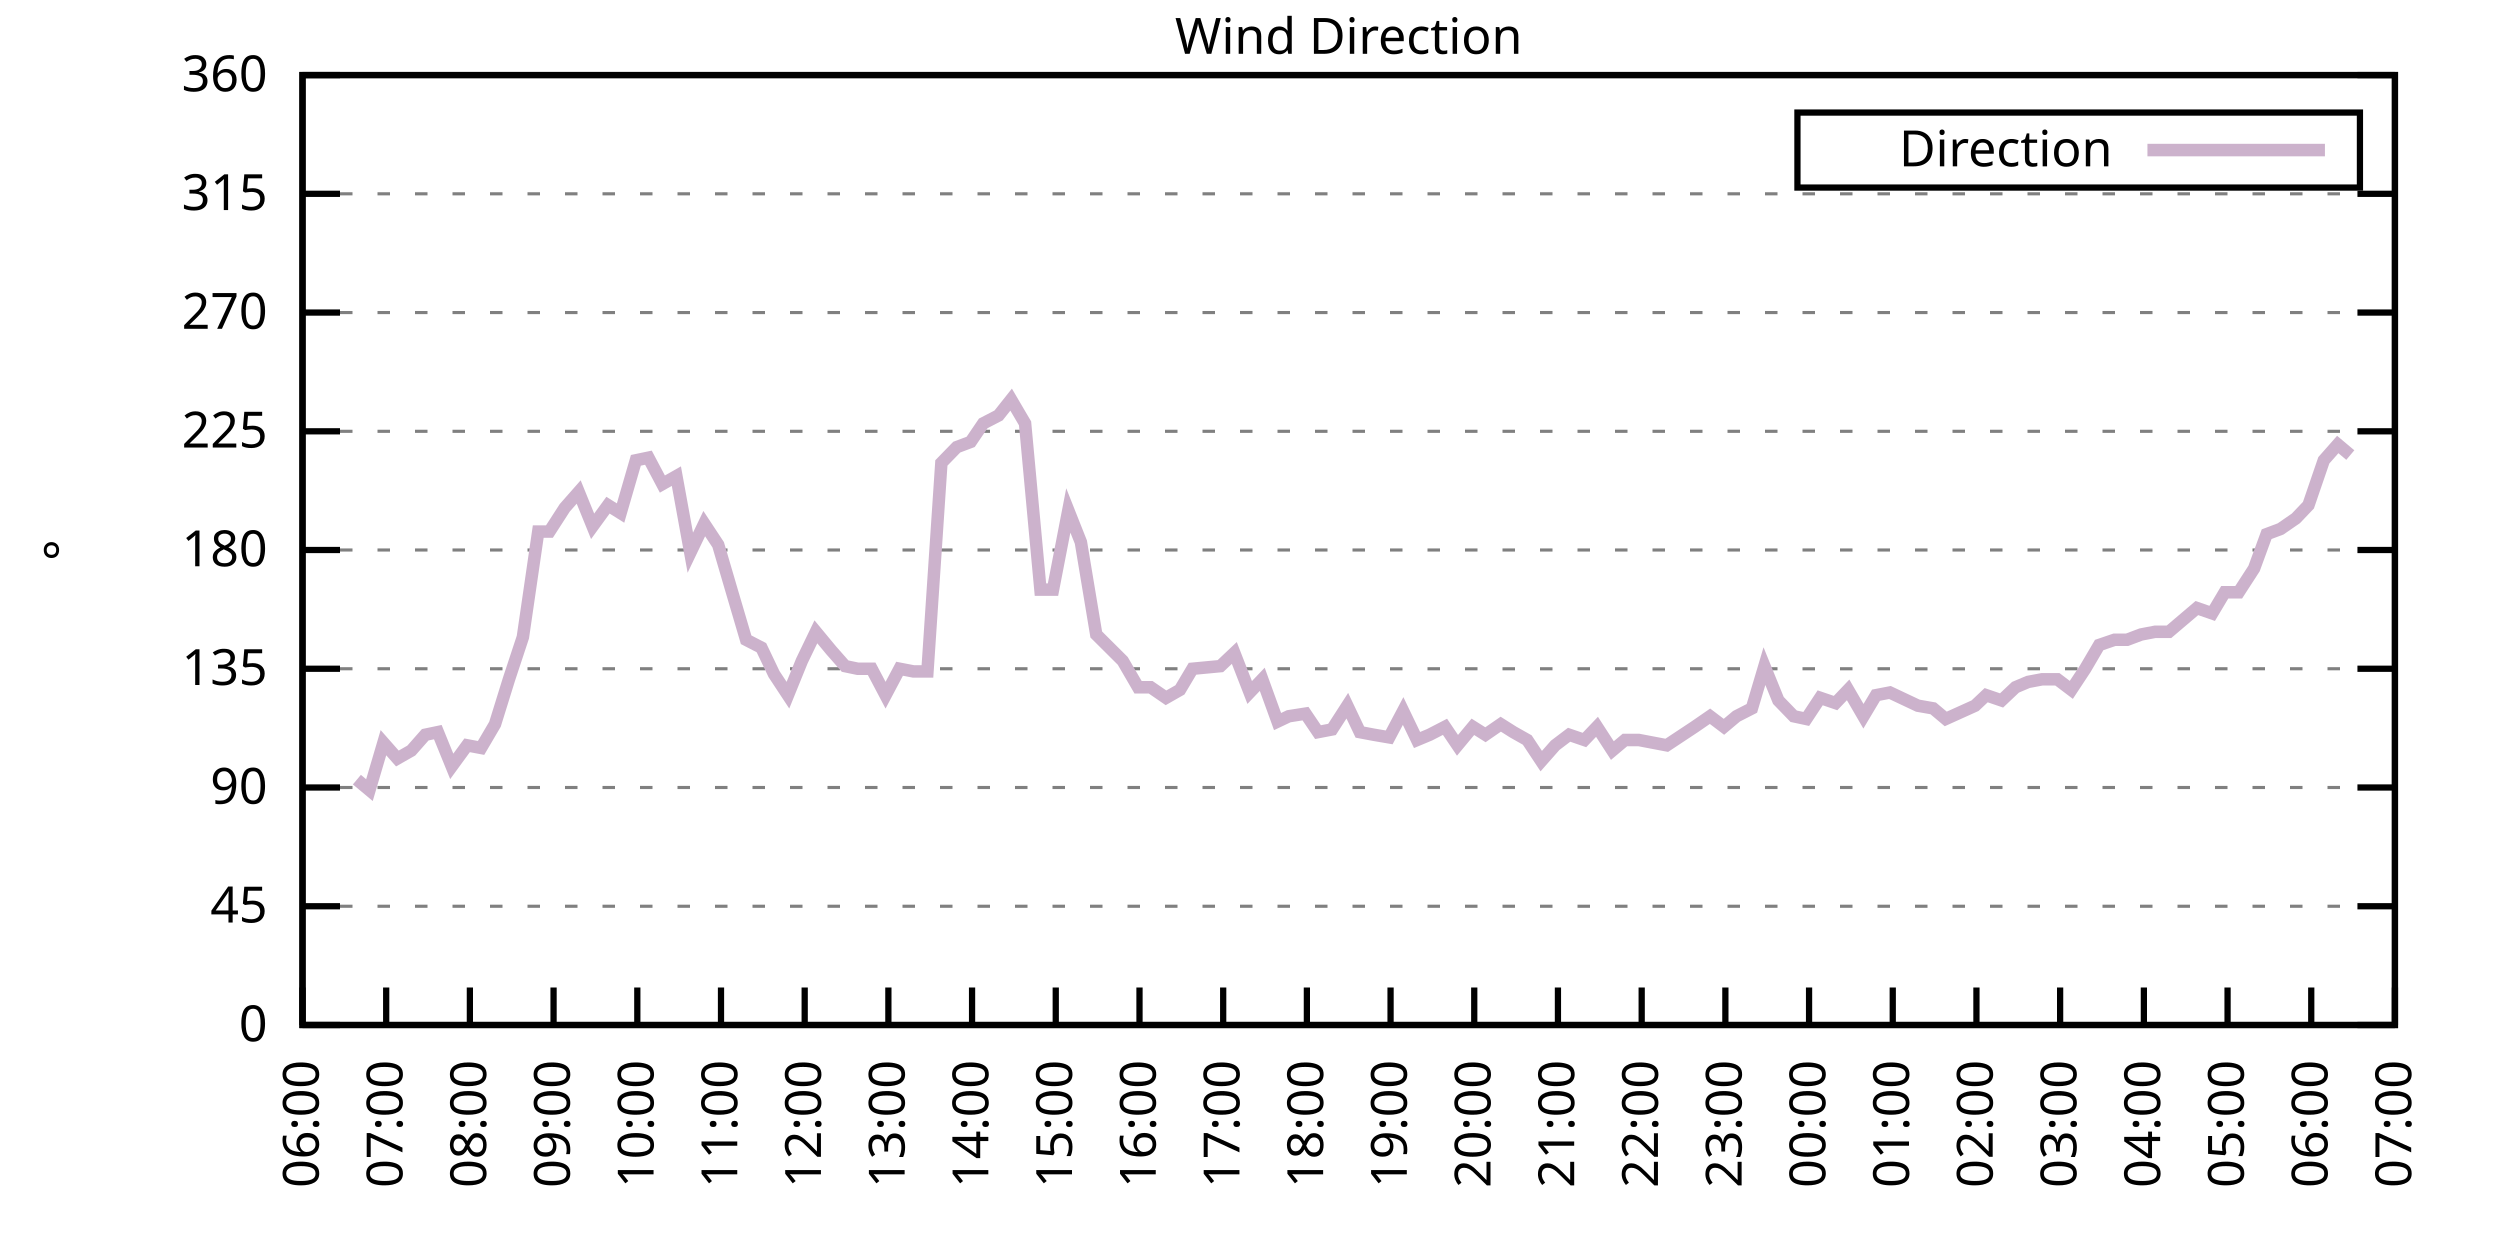
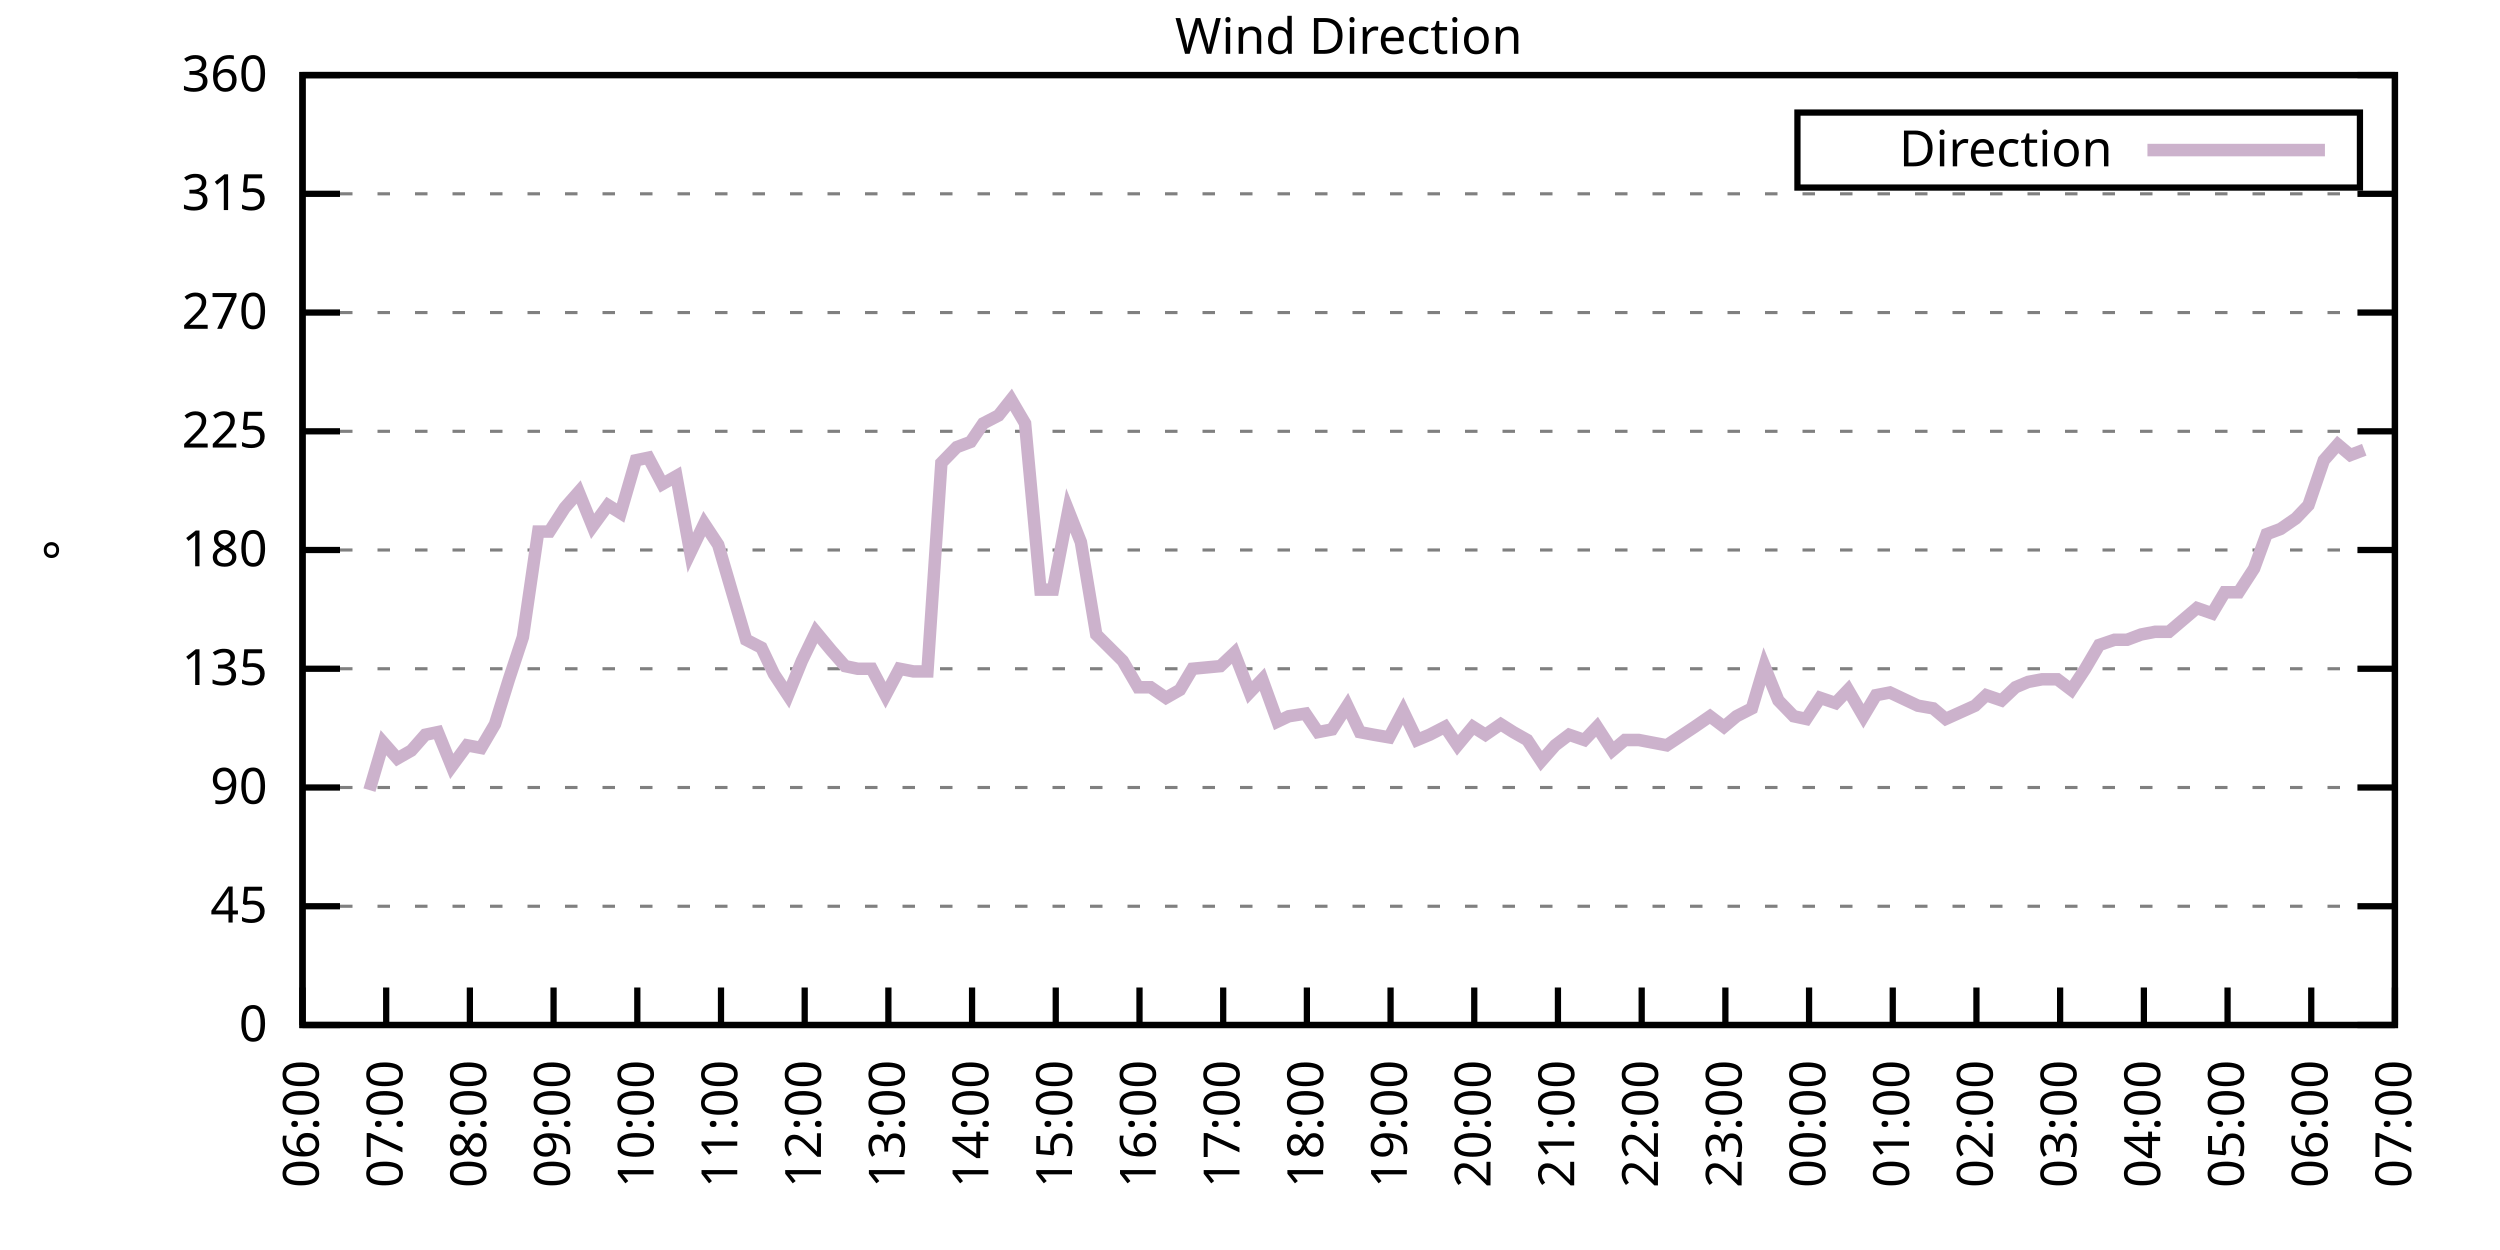
<svg xmlns="http://www.w3.org/2000/svg" xmlns:xlink="http://www.w3.org/1999/xlink" width="400" height="200" viewBox="0 0 400 200">
  <g id="gnuplot_canvas">
    <rect x="0" y="0" width="400" height="200" fill="none" />
    <defs>
      <circle id="gpDot" r="0.5" stroke-width="0.5" stroke="currentColor" />
      <path id="gpPt0" stroke-width="0.333" stroke="currentColor" d="M-1,0 h2 M0,-1 v2" />
      <path id="gpPt1" stroke-width="0.333" stroke="currentColor" d="M-1,-1 L1,1 M1,-1 L-1,1" />
      <path id="gpPt2" stroke-width="0.333" stroke="currentColor" d="M-1,0 L1,0 M0,-1 L0,1 M-1,-1 L1,1 M-1,1 L1,-1" />
      <rect id="gpPt3" stroke-width="0.333" stroke="currentColor" x="-1" y="-1" width="2" height="2" />
      <rect id="gpPt4" stroke-width="0.333" stroke="currentColor" fill="currentColor" x="-1" y="-1" width="2" height="2" />
      <circle id="gpPt5" stroke-width="0.333" stroke="currentColor" cx="0" cy="0" r="1" />
      <use xlink:href="#gpPt5" id="gpPt6" fill="currentColor" stroke="none" />
      <path id="gpPt7" stroke-width="0.333" stroke="currentColor" d="M0,-1.33 L-1.33,0.67 L1.33,0.67 z" />
      <use xlink:href="#gpPt7" id="gpPt8" fill="currentColor" stroke="none" />
      <use xlink:href="#gpPt7" id="gpPt9" stroke="currentColor" transform="rotate(180)" />
      <use xlink:href="#gpPt9" id="gpPt10" fill="currentColor" stroke="none" />
      <use xlink:href="#gpPt3" id="gpPt11" stroke="currentColor" transform="rotate(45)" />
      <use xlink:href="#gpPt11" id="gpPt12" fill="currentColor" stroke="none" />
      <path id="gpPt13" stroke-width="0.333" stroke="currentColor" d="M0,1.330 L1.265,0.411 L0.782,-1.067 L-0.782,-1.076 L-1.265,0.411 z" />
      <use xlink:href="#gpPt13" id="gpPt14" fill="currentColor" stroke="none" />
      <filter id="textbox" filterUnits="objectBoundingBox" x="0" y="0" height="1" width="1">
        <feFlood flood-color="white" flood-opacity="1" result="bgnd" />
        <feComposite in="SourceGraphic" in2="bgnd" operator="atop" />
      </filter>
      <filter id="greybox" filterUnits="objectBoundingBox" x="0" y="0" height="1" width="1">
        <feFlood flood-color="lightgrey" flood-opacity="1" result="grey" />
        <feComposite in="SourceGraphic" in2="grey" operator="atop" />
      </filter>
    </defs>
    <g fill="none" color="white" stroke="currentColor" stroke-width="1.00" stroke-linecap="butt" stroke-linejoin="miter">
</g>
    <g fill="none" color="black" stroke="currentColor" stroke-width="1.00" stroke-linecap="butt" stroke-linejoin="miter">
      <g stroke="none" shape-rendering="crispEdges">
        <polygon fill="rgb(255, 255, 255)" points="48.40,164.00 383.18,164.00 383.18,12.02 48.40,12.02 " />
      </g>
    </g>
    <g fill="none" color="black" stroke="currentColor" stroke-width="1.00" stroke-linecap="butt" stroke-linejoin="miter">
</g>
    <g fill="none" color="black" stroke="black" stroke-width="0.50" stroke-linecap="butt" stroke-linejoin="miter">
</g>
    <g fill="none" color="gray" stroke="currentColor" stroke-width="0.50" stroke-linecap="butt" stroke-linejoin="miter">
      <path stroke="gray" stroke-dasharray="2,4" class="gridline" d="M48.40,164.00 L383.19,164.00  " />
    </g>
    <g fill="none" color="gray" stroke="gray" stroke-width="1.00" stroke-linecap="butt" stroke-linejoin="miter">
</g>
    <g fill="none" color="black" stroke="currentColor" stroke-width="1.00" stroke-linecap="butt" stroke-linejoin="miter">
      <path stroke="black" d="M48.40,164.00 L54.40,164.00 M383.19,164.00 L377.19,164.00  " />
      <g transform="translate(42.80,166.60)" stroke="none" fill="black" font-family="Sans" font-size="8.00" text-anchor="end">
        <text>
          <tspan font-family="Sans"> 0</tspan>
        </text>
      </g>
    </g>
    <g fill="none" color="black" stroke="currentColor" stroke-width="1.00" stroke-linecap="butt" stroke-linejoin="miter">
</g>
    <g fill="none" color="black" stroke="black" stroke-width="0.50" stroke-linecap="butt" stroke-linejoin="miter">
</g>
    <g fill="none" color="gray" stroke="currentColor" stroke-width="0.50" stroke-linecap="butt" stroke-linejoin="miter">
      <path stroke="gray" stroke-dasharray="2,4" class="gridline" d="M48.40,145.00 L383.19,145.00  " />
    </g>
    <g fill="none" color="gray" stroke="gray" stroke-width="1.00" stroke-linecap="butt" stroke-linejoin="miter">
</g>
    <g fill="none" color="black" stroke="currentColor" stroke-width="1.00" stroke-linecap="butt" stroke-linejoin="miter">
      <path stroke="black" d="M48.40,145.00 L54.40,145.00 M383.19,145.00 L377.19,145.00  " />
      <g transform="translate(42.80,147.60)" stroke="none" fill="black" font-family="Sans" font-size="8.00" text-anchor="end">
        <text>
          <tspan font-family="Sans"> 45</tspan>
        </text>
      </g>
    </g>
    <g fill="none" color="black" stroke="currentColor" stroke-width="1.00" stroke-linecap="butt" stroke-linejoin="miter">
</g>
    <g fill="none" color="black" stroke="black" stroke-width="0.50" stroke-linecap="butt" stroke-linejoin="miter">
</g>
    <g fill="none" color="gray" stroke="currentColor" stroke-width="0.50" stroke-linecap="butt" stroke-linejoin="miter">
      <path stroke="gray" stroke-dasharray="2,4" class="gridline" d="M48.40,126.00 L383.19,126.00  " />
    </g>
    <g fill="none" color="gray" stroke="gray" stroke-width="1.00" stroke-linecap="butt" stroke-linejoin="miter">
</g>
    <g fill="none" color="black" stroke="currentColor" stroke-width="1.00" stroke-linecap="butt" stroke-linejoin="miter">
      <path stroke="black" d="M48.40,126.00 L54.40,126.00 M383.19,126.00 L377.19,126.00  " />
      <g transform="translate(42.80,128.60)" stroke="none" fill="black" font-family="Sans" font-size="8.00" text-anchor="end">
        <text>
          <tspan font-family="Sans"> 90</tspan>
        </text>
      </g>
    </g>
    <g fill="none" color="black" stroke="currentColor" stroke-width="1.00" stroke-linecap="butt" stroke-linejoin="miter">
</g>
    <g fill="none" color="black" stroke="black" stroke-width="0.50" stroke-linecap="butt" stroke-linejoin="miter">
</g>
    <g fill="none" color="gray" stroke="currentColor" stroke-width="0.50" stroke-linecap="butt" stroke-linejoin="miter">
      <path stroke="gray" stroke-dasharray="2,4" class="gridline" d="M48.40,107.00 L383.19,107.00  " />
    </g>
    <g fill="none" color="gray" stroke="gray" stroke-width="1.00" stroke-linecap="butt" stroke-linejoin="miter">
</g>
    <g fill="none" color="black" stroke="currentColor" stroke-width="1.00" stroke-linecap="butt" stroke-linejoin="miter">
      <path stroke="black" d="M48.40,107.00 L54.40,107.00 M383.19,107.00 L377.19,107.00  " />
      <g transform="translate(42.80,109.60)" stroke="none" fill="black" font-family="Sans" font-size="8.00" text-anchor="end">
        <text>
          <tspan font-family="Sans"> 135</tspan>
        </text>
      </g>
    </g>
    <g fill="none" color="black" stroke="currentColor" stroke-width="1.00" stroke-linecap="butt" stroke-linejoin="miter">
</g>
    <g fill="none" color="black" stroke="black" stroke-width="0.50" stroke-linecap="butt" stroke-linejoin="miter">
</g>
    <g fill="none" color="gray" stroke="currentColor" stroke-width="0.50" stroke-linecap="butt" stroke-linejoin="miter">
      <path stroke="gray" stroke-dasharray="2,4" class="gridline" d="M48.40,88.00 L383.19,88.00  " />
    </g>
    <g fill="none" color="gray" stroke="gray" stroke-width="1.00" stroke-linecap="butt" stroke-linejoin="miter">
</g>
    <g fill="none" color="black" stroke="currentColor" stroke-width="1.00" stroke-linecap="butt" stroke-linejoin="miter">
      <path stroke="black" d="M48.40,88.00 L54.40,88.00 M383.19,88.00 L377.19,88.00  " />
      <g transform="translate(42.80,90.60)" stroke="none" fill="black" font-family="Sans" font-size="8.00" text-anchor="end">
        <text>
          <tspan font-family="Sans"> 180</tspan>
        </text>
      </g>
    </g>
    <g fill="none" color="black" stroke="currentColor" stroke-width="1.00" stroke-linecap="butt" stroke-linejoin="miter">
</g>
    <g fill="none" color="black" stroke="black" stroke-width="0.50" stroke-linecap="butt" stroke-linejoin="miter">
</g>
    <g fill="none" color="gray" stroke="currentColor" stroke-width="0.50" stroke-linecap="butt" stroke-linejoin="miter">
      <path stroke="gray" stroke-dasharray="2,4" class="gridline" d="M48.40,69.01 L383.19,69.01  " />
    </g>
    <g fill="none" color="gray" stroke="gray" stroke-width="1.00" stroke-linecap="butt" stroke-linejoin="miter">
</g>
    <g fill="none" color="black" stroke="currentColor" stroke-width="1.00" stroke-linecap="butt" stroke-linejoin="miter">
      <path stroke="black" d="M48.40,69.01 L54.40,69.01 M383.19,69.01 L377.19,69.01  " />
      <g transform="translate(42.80,71.61)" stroke="none" fill="black" font-family="Sans" font-size="8.00" text-anchor="end">
        <text>
          <tspan font-family="Sans"> 225</tspan>
        </text>
      </g>
    </g>
    <g fill="none" color="black" stroke="currentColor" stroke-width="1.00" stroke-linecap="butt" stroke-linejoin="miter">
</g>
    <g fill="none" color="black" stroke="black" stroke-width="0.50" stroke-linecap="butt" stroke-linejoin="miter">
</g>
    <g fill="none" color="gray" stroke="currentColor" stroke-width="0.50" stroke-linecap="butt" stroke-linejoin="miter">
      <path stroke="gray" stroke-dasharray="2,4" class="gridline" d="M48.40,50.01 L383.19,50.01  " />
    </g>
    <g fill="none" color="gray" stroke="gray" stroke-width="1.00" stroke-linecap="butt" stroke-linejoin="miter">
</g>
    <g fill="none" color="black" stroke="currentColor" stroke-width="1.00" stroke-linecap="butt" stroke-linejoin="miter">
      <path stroke="black" d="M48.40,50.01 L54.40,50.01 M383.19,50.01 L377.19,50.01  " />
      <g transform="translate(42.80,52.61)" stroke="none" fill="black" font-family="Sans" font-size="8.00" text-anchor="end">
        <text>
          <tspan font-family="Sans"> 270</tspan>
        </text>
      </g>
    </g>
    <g fill="none" color="black" stroke="currentColor" stroke-width="1.00" stroke-linecap="butt" stroke-linejoin="miter">
</g>
    <g fill="none" color="black" stroke="black" stroke-width="0.50" stroke-linecap="butt" stroke-linejoin="miter">
</g>
    <g fill="none" color="gray" stroke="currentColor" stroke-width="0.50" stroke-linecap="butt" stroke-linejoin="miter">
      <path stroke="gray" stroke-dasharray="2,4" class="gridline" d="M48.40,31.01 L383.19,31.01  " />
    </g>
    <g fill="none" color="gray" stroke="gray" stroke-width="1.00" stroke-linecap="butt" stroke-linejoin="miter">
</g>
    <g fill="none" color="black" stroke="currentColor" stroke-width="1.00" stroke-linecap="butt" stroke-linejoin="miter">
      <path stroke="black" d="M48.40,31.01 L54.40,31.01 M383.19,31.01 L377.19,31.01  " />
      <g transform="translate(42.80,33.61)" stroke="none" fill="black" font-family="Sans" font-size="8.00" text-anchor="end">
        <text>
          <tspan font-family="Sans"> 315</tspan>
        </text>
      </g>
    </g>
    <g fill="none" color="black" stroke="currentColor" stroke-width="1.00" stroke-linecap="butt" stroke-linejoin="miter">
</g>
    <g fill="none" color="black" stroke="black" stroke-width="0.50" stroke-linecap="butt" stroke-linejoin="miter">
</g>
    <g fill="none" color="gray" stroke="currentColor" stroke-width="0.50" stroke-linecap="butt" stroke-linejoin="miter">
      <path stroke="gray" stroke-dasharray="2,4" class="gridline" d="M48.40,12.01 L383.19,12.01  " />
    </g>
    <g fill="none" color="gray" stroke="gray" stroke-width="1.00" stroke-linecap="butt" stroke-linejoin="miter">
</g>
    <g fill="none" color="black" stroke="currentColor" stroke-width="1.00" stroke-linecap="butt" stroke-linejoin="miter">
      <path stroke="black" d="M48.40,12.01 L54.40,12.01 M383.19,12.01 L377.19,12.01  " />
      <g transform="translate(42.80,14.61)" stroke="none" fill="black" font-family="Sans" font-size="8.00" text-anchor="end">
        <text>
          <tspan font-family="Sans"> 360</tspan>
        </text>
      </g>
    </g>
    <g fill="none" color="black" stroke="currentColor" stroke-width="1.00" stroke-linecap="butt" stroke-linejoin="miter">
      <path stroke="black" d="M48.40,164.00 L48.40,158.00  " />
      <g transform="translate(51.00,169.60) rotate(270.00)" stroke="none" fill="black" font-family="Sans" font-size="8.00" text-anchor="end">
        <text>
          <tspan font-family="Sans">06:00</tspan>
        </text>
      </g>
    </g>
    <g fill="none" color="black" stroke="currentColor" stroke-width="1.00" stroke-linecap="butt" stroke-linejoin="miter">
      <path stroke="black" d="M61.79,164.00 L61.79,158.00  " />
      <g transform="translate(64.39,169.60) rotate(270.00)" stroke="none" fill="black" font-family="Sans" font-size="8.00" text-anchor="end">
        <text>
          <tspan font-family="Sans">07:00</tspan>
        </text>
      </g>
    </g>
    <g fill="none" color="black" stroke="currentColor" stroke-width="1.00" stroke-linecap="butt" stroke-linejoin="miter">
      <path stroke="black" d="M75.18,164.00 L75.18,158.00  " />
      <g transform="translate(77.78,169.60) rotate(270.00)" stroke="none" fill="black" font-family="Sans" font-size="8.00" text-anchor="end">
        <text>
          <tspan font-family="Sans">08:00</tspan>
        </text>
      </g>
    </g>
    <g fill="none" color="black" stroke="currentColor" stroke-width="1.00" stroke-linecap="butt" stroke-linejoin="miter">
      <path stroke="black" d="M88.57,164.00 L88.57,158.00  " />
      <g transform="translate(91.17,169.60) rotate(270.00)" stroke="none" fill="black" font-family="Sans" font-size="8.00" text-anchor="end">
        <text>
          <tspan font-family="Sans">09:00</tspan>
        </text>
      </g>
    </g>
    <g fill="none" color="black" stroke="currentColor" stroke-width="1.00" stroke-linecap="butt" stroke-linejoin="miter">
      <path stroke="black" d="M101.97,164.00 L101.97,158.00  " />
      <g transform="translate(104.57,169.60) rotate(270.00)" stroke="none" fill="black" font-family="Sans" font-size="8.00" text-anchor="end">
        <text>
          <tspan font-family="Sans">10:00</tspan>
        </text>
      </g>
    </g>
    <g fill="none" color="black" stroke="currentColor" stroke-width="1.00" stroke-linecap="butt" stroke-linejoin="miter">
      <path stroke="black" d="M115.36,164.00 L115.36,158.00  " />
      <g transform="translate(117.96,169.60) rotate(270.00)" stroke="none" fill="black" font-family="Sans" font-size="8.00" text-anchor="end">
        <text>
          <tspan font-family="Sans">11:00</tspan>
        </text>
      </g>
    </g>
    <g fill="none" color="black" stroke="currentColor" stroke-width="1.00" stroke-linecap="butt" stroke-linejoin="miter">
      <path stroke="black" d="M128.75,164.00 L128.75,158.00  " />
      <g transform="translate(131.35,169.60) rotate(270.00)" stroke="none" fill="black" font-family="Sans" font-size="8.00" text-anchor="end">
        <text>
          <tspan font-family="Sans">12:00</tspan>
        </text>
      </g>
    </g>
    <g fill="none" color="black" stroke="currentColor" stroke-width="1.00" stroke-linecap="butt" stroke-linejoin="miter">
      <path stroke="black" d="M142.14,164.00 L142.14,158.00  " />
      <g transform="translate(144.74,169.60) rotate(270.00)" stroke="none" fill="black" font-family="Sans" font-size="8.00" text-anchor="end">
        <text>
          <tspan font-family="Sans">13:00</tspan>
        </text>
      </g>
    </g>
    <g fill="none" color="black" stroke="currentColor" stroke-width="1.00" stroke-linecap="butt" stroke-linejoin="miter">
      <path stroke="black" d="M155.53,164.00 L155.53,158.00  " />
      <g transform="translate(158.13,169.60) rotate(270.00)" stroke="none" fill="black" font-family="Sans" font-size="8.00" text-anchor="end">
        <text>
          <tspan font-family="Sans">14:00</tspan>
        </text>
      </g>
    </g>
    <g fill="none" color="black" stroke="currentColor" stroke-width="1.00" stroke-linecap="butt" stroke-linejoin="miter">
      <path stroke="black" d="M168.92,164.00 L168.92,158.00  " />
      <g transform="translate(171.52,169.60) rotate(270.00)" stroke="none" fill="black" font-family="Sans" font-size="8.00" text-anchor="end">
        <text>
          <tspan font-family="Sans">15:00</tspan>
        </text>
      </g>
    </g>
    <g fill="none" color="black" stroke="currentColor" stroke-width="1.00" stroke-linecap="butt" stroke-linejoin="miter">
      <path stroke="black" d="M182.32,164.00 L182.32,158.00  " />
      <g transform="translate(184.92,169.60) rotate(270.00)" stroke="none" fill="black" font-family="Sans" font-size="8.00" text-anchor="end">
        <text>
          <tspan font-family="Sans">16:00</tspan>
        </text>
      </g>
    </g>
    <g fill="none" color="black" stroke="currentColor" stroke-width="1.00" stroke-linecap="butt" stroke-linejoin="miter">
      <path stroke="black" d="M195.71,164.00 L195.71,158.00  " />
      <g transform="translate(198.31,169.60) rotate(270.00)" stroke="none" fill="black" font-family="Sans" font-size="8.00" text-anchor="end">
        <text>
          <tspan font-family="Sans">17:00</tspan>
        </text>
      </g>
    </g>
    <g fill="none" color="black" stroke="currentColor" stroke-width="1.00" stroke-linecap="butt" stroke-linejoin="miter">
      <path stroke="black" d="M209.10,164.00 L209.10,158.00  " />
      <g transform="translate(211.70,169.60) rotate(270.00)" stroke="none" fill="black" font-family="Sans" font-size="8.00" text-anchor="end">
        <text>
          <tspan font-family="Sans">18:00</tspan>
        </text>
      </g>
    </g>
    <g fill="none" color="black" stroke="currentColor" stroke-width="1.00" stroke-linecap="butt" stroke-linejoin="miter">
      <path stroke="black" d="M222.49,164.00 L222.49,158.00  " />
      <g transform="translate(225.09,169.60) rotate(270.00)" stroke="none" fill="black" font-family="Sans" font-size="8.00" text-anchor="end">
        <text>
          <tspan font-family="Sans">19:00</tspan>
        </text>
      </g>
    </g>
    <g fill="none" color="black" stroke="currentColor" stroke-width="1.00" stroke-linecap="butt" stroke-linejoin="miter">
      <path stroke="black" d="M235.88,164.00 L235.88,158.00  " />
      <g transform="translate(238.48,169.60) rotate(270.00)" stroke="none" fill="black" font-family="Sans" font-size="8.00" text-anchor="end">
        <text>
          <tspan font-family="Sans">20:00</tspan>
        </text>
      </g>
    </g>
    <g fill="none" color="black" stroke="currentColor" stroke-width="1.00" stroke-linecap="butt" stroke-linejoin="miter">
      <path stroke="black" d="M249.27,164.00 L249.27,158.00  " />
      <g transform="translate(251.87,169.60) rotate(270.00)" stroke="none" fill="black" font-family="Sans" font-size="8.00" text-anchor="end">
        <text>
          <tspan font-family="Sans">21:00</tspan>
        </text>
      </g>
    </g>
    <g fill="none" color="black" stroke="currentColor" stroke-width="1.00" stroke-linecap="butt" stroke-linejoin="miter">
      <path stroke="black" d="M262.67,164.00 L262.67,158.00  " />
      <g transform="translate(265.27,169.60) rotate(270.00)" stroke="none" fill="black" font-family="Sans" font-size="8.00" text-anchor="end">
        <text>
          <tspan font-family="Sans">22:00</tspan>
        </text>
      </g>
    </g>
    <g fill="none" color="black" stroke="currentColor" stroke-width="1.00" stroke-linecap="butt" stroke-linejoin="miter">
      <path stroke="black" d="M276.06,164.00 L276.06,158.00  " />
      <g transform="translate(278.66,169.60) rotate(270.00)" stroke="none" fill="black" font-family="Sans" font-size="8.00" text-anchor="end">
        <text>
          <tspan font-family="Sans">23:00</tspan>
        </text>
      </g>
    </g>
    <g fill="none" color="black" stroke="currentColor" stroke-width="1.00" stroke-linecap="butt" stroke-linejoin="miter">
      <path stroke="black" d="M289.45,164.00 L289.45,158.00  " />
      <g transform="translate(292.05,169.60) rotate(270.00)" stroke="none" fill="black" font-family="Sans" font-size="8.00" text-anchor="end">
        <text>
          <tspan font-family="Sans">00:00</tspan>
        </text>
      </g>
    </g>
    <g fill="none" color="black" stroke="currentColor" stroke-width="1.00" stroke-linecap="butt" stroke-linejoin="miter">
      <path stroke="black" d="M302.84,164.00 L302.84,158.00  " />
      <g transform="translate(305.44,169.60) rotate(270.00)" stroke="none" fill="black" font-family="Sans" font-size="8.00" text-anchor="end">
        <text>
          <tspan font-family="Sans">01:00</tspan>
        </text>
      </g>
    </g>
    <g fill="none" color="black" stroke="currentColor" stroke-width="1.00" stroke-linecap="butt" stroke-linejoin="miter">
      <path stroke="black" d="M316.23,164.00 L316.23,158.00  " />
      <g transform="translate(318.83,169.60) rotate(270.00)" stroke="none" fill="black" font-family="Sans" font-size="8.00" text-anchor="end">
        <text>
          <tspan font-family="Sans">02:00</tspan>
        </text>
      </g>
    </g>
    <g fill="none" color="black" stroke="currentColor" stroke-width="1.00" stroke-linecap="butt" stroke-linejoin="miter">
      <path stroke="black" d="M329.62,164.00 L329.62,158.00  " />
      <g transform="translate(332.22,169.60) rotate(270.00)" stroke="none" fill="black" font-family="Sans" font-size="8.00" text-anchor="end">
        <text>
          <tspan font-family="Sans">03:00</tspan>
        </text>
      </g>
    </g>
    <g fill="none" color="black" stroke="currentColor" stroke-width="1.00" stroke-linecap="butt" stroke-linejoin="miter">
      <path stroke="black" d="M343.02,164.00 L343.02,158.00  " />
      <g transform="translate(345.62,169.60) rotate(270.00)" stroke="none" fill="black" font-family="Sans" font-size="8.00" text-anchor="end">
        <text>
          <tspan font-family="Sans">04:00</tspan>
        </text>
      </g>
    </g>
    <g fill="none" color="black" stroke="currentColor" stroke-width="1.00" stroke-linecap="butt" stroke-linejoin="miter">
      <path stroke="black" d="M356.41,164.00 L356.41,158.00  " />
      <g transform="translate(359.01,169.60) rotate(270.00)" stroke="none" fill="black" font-family="Sans" font-size="8.00" text-anchor="end">
        <text>
          <tspan font-family="Sans">05:00</tspan>
        </text>
      </g>
    </g>
    <g fill="none" color="black" stroke="currentColor" stroke-width="1.00" stroke-linecap="butt" stroke-linejoin="miter">
      <path stroke="black" d="M369.80,164.00 L369.80,158.00  " />
      <g transform="translate(372.40,169.60) rotate(270.00)" stroke="none" fill="black" font-family="Sans" font-size="8.00" text-anchor="end">
        <text>
          <tspan font-family="Sans">06:00</tspan>
        </text>
      </g>
    </g>
    <g fill="none" color="black" stroke="currentColor" stroke-width="1.00" stroke-linecap="butt" stroke-linejoin="miter">
      <path stroke="black" d="M383.19,164.00 L383.19,158.00  " />
      <g transform="translate(385.79,169.60) rotate(270.00)" stroke="none" fill="black" font-family="Sans" font-size="8.00" text-anchor="end">
        <text>
          <tspan font-family="Sans">07:00</tspan>
        </text>
      </g>
    </g>
    <g fill="none" color="black" stroke="currentColor" stroke-width="1.00" stroke-linecap="butt" stroke-linejoin="miter">
</g>
    <g fill="none" color="black" stroke="currentColor" stroke-width="1.00" stroke-linecap="butt" stroke-linejoin="miter">
      <path stroke="black" d="M48.40,12.01 L48.40,164.00 L383.19,164.00 L383.19,12.01 L48.40,12.01 Z  " />
    </g>
    <g fill="none" color="black" stroke="currentColor" stroke-width="1.00" stroke-linecap="butt" stroke-linejoin="miter">
</g>
    <g fill="none" color="black" stroke="currentColor" stroke-width="1.00" stroke-linecap="butt" stroke-linejoin="miter">
      <path stroke="black" d="M287.59,30.01 L287.59,18.01 L377.59,18.01 L377.59,30.01 L287.59,30.01 Z  " />
    </g>
    <g id="Wind_direction_plot_1">
      <g fill="none" color="white" stroke="black" stroke-width="2.00" stroke-linecap="butt" stroke-linejoin="miter">
</g>
      <g fill="none" color="black" stroke="currentColor" stroke-width="2.00" stroke-linecap="butt" stroke-linejoin="miter">
        <g transform="translate(337.99,26.61)" stroke="none" fill="black" font-family="Sans" font-size="8.00" text-anchor="end">
          <text>
            <tspan font-family="Sans">Direction</tspan>
          </text>
        </g>
      </g>
      <g fill="none" color="black" stroke="currentColor" stroke-width="2.00" stroke-linecap="butt" stroke-linejoin="miter">
-         <path stroke="rgb(204, 178, 204)" d="M343.59,24.01 L371.99,24.01 M57.10,124.74 L59.11,126.42 L61.35,118.83 L63.58,121.36 L65.81,120.09 L68.04,117.56   L70.05,117.14 L72.28,122.62 L74.74,119.25 L76.97,119.67 L79.20,115.87 L81.43,108.69 L83.66,101.94 L86.12,85.05   L87.91,85.05 L90.36,81.25 L92.59,78.72 L94.82,84.21 L97.28,80.83 L99.29,82.09 L101.74,73.65 L103.75,73.23   L105.98,77.45 L108.22,76.18 L110.45,88.43 L112.68,83.78 L114.91,87.16 L117.14,94.76 L119.38,102.36 L121.83,103.63   L123.84,107.85 L126.07,111.23 L128.30,105.74 L130.54,101.09 L132.99,104.05 L135.22,106.58 L137.23,107.00 L139.46,107.00   L141.69,111.23 L143.93,107.00 L146.16,107.43 L148.39,107.43 L150.62,74.07 L153.08,71.54 L155.31,70.70 L157.32,67.74   L159.77,66.47 L161.78,63.94 L164.01,67.74 L166.47,94.34 L168.48,94.34 L170.93,81.67 L172.94,86.74 L175.40,101.52   L179.64,105.74 L182.09,109.96 L184.10,109.96 L186.56,111.65 L188.79,110.38 L190.80,107.00 L195.26,106.58 L197.49,104.47   L199.95,110.80 L201.96,108.69 L204.41,115.45 L206.20,114.60 L208.88,114.18 L210.88,117.14 L213.12,116.71 L215.57,112.91   L217.58,117.14 L219.81,117.56 L222.27,117.98 L224.50,113.76 L226.73,118.40 L228.74,117.56 L231.20,116.29 L233.20,119.25   L235.66,116.29 L237.67,117.56 L240.12,115.87 L242.13,117.14 L244.36,118.40 L246.60,121.78 L248.83,119.25 L251.06,117.56   L253.51,118.40 L255.52,116.29 L257.98,120.09 L259.99,118.40 L262.22,118.40 L266.68,119.25 L271.15,116.29 L273.60,114.60   L275.83,116.29 L277.84,114.60 L280.30,113.34 L282.31,106.58 L284.54,112.07 L286.99,114.60 L289.00,115.03 L291.23,111.65   L293.69,112.49 L295.70,110.38 L298.15,114.60 L300.16,111.23 L302.39,110.80 L306.86,112.91 L309.31,113.34 L311.32,115.03   L316.01,112.91 L317.79,111.23 L320.25,112.07 L322.48,109.96 L324.49,109.11 L326.72,108.69 L329.18,108.69 L331.41,110.38   L333.64,107.00 L335.87,103.20 L338.33,102.36 L340.34,102.36 L342.57,101.52 L344.80,101.09 L347.03,101.09 L351.50,97.29   L353.95,98.14 L355.96,94.76 L358.19,94.76 L360.65,90.96 L362.66,85.47 L364.89,84.63 L367.34,82.94 L369.35,80.83   L371.81,73.65 L374.04,71.12 L376.05,72.81  " />
+         <path stroke="rgb(204, 178, 204)" d="M343.59,24.01 L371.99,24.01 M59.11,126.42 L61.35,118.83 L63.58,121.36 L65.81,120.09 L68.04,117.56 L70.05,117.14   L72.28,122.62 L74.74,119.25 L76.97,119.67 L79.20,115.87 L81.43,108.69 L83.66,101.94 L86.12,85.05 L87.91,85.05   L90.36,81.25 L92.59,78.72 L94.82,84.21 L97.28,80.83 L99.29,82.09 L101.74,73.65 L103.75,73.23 L105.98,77.45   L108.22,76.18 L110.45,88.43 L112.68,83.78 L114.91,87.16 L117.14,94.76 L119.38,102.36 L121.83,103.63 L123.84,107.85   L126.07,111.23 L128.30,105.74 L130.54,101.09 L132.99,104.05 L135.22,106.58 L137.23,107.00 L139.46,107.00 L141.69,111.23   L143.93,107.00 L146.16,107.43 L148.39,107.43 L150.62,74.07 L153.08,71.54 L155.31,70.70 L157.32,67.74 L159.77,66.47   L161.78,63.94 L164.01,67.74 L166.47,94.34 L168.48,94.34 L170.93,81.67 L172.94,86.74 L175.40,101.52 L179.64,105.74   L182.09,109.96 L184.10,109.96 L186.56,111.65 L188.79,110.38 L190.80,107.00 L195.26,106.58 L197.49,104.47 L199.95,110.80   L201.96,108.69 L204.41,115.45 L206.20,114.60 L208.88,114.18 L210.88,117.14 L213.12,116.71 L215.57,112.91 L217.58,117.14   L219.81,117.56 L222.27,117.98 L224.50,113.76 L226.73,118.40 L228.74,117.56 L231.20,116.29 L233.20,119.25 L235.66,116.29   L237.67,117.56 L240.12,115.87 L242.13,117.14 L244.36,118.40 L246.60,121.78 L248.83,119.25 L251.06,117.56 L253.51,118.40   L255.52,116.29 L257.98,120.09 L259.99,118.40 L262.22,118.40 L266.68,119.25 L271.15,116.29 L273.60,114.60 L275.83,116.29   L277.84,114.60 L280.30,113.34 L282.31,106.58 L284.54,112.07 L286.99,114.60 L289.00,115.03 L291.23,111.65 L293.69,112.49   L295.70,110.38 L298.15,114.60 L300.16,111.23 L302.39,110.80 L306.86,112.91 L309.31,113.34 L311.32,115.03 L316.01,112.91   L317.79,111.23 L320.25,112.07 L322.48,109.96 L324.49,109.11 L326.72,108.69 L329.18,108.69 L331.41,110.38 L333.64,107.00   L335.87,103.20 L338.33,102.36 L340.34,102.36 L342.57,101.52 L344.80,101.09 L347.03,101.09 L351.50,97.29 L353.95,98.14   L355.96,94.76 L358.19,94.76 L360.65,90.96 L362.66,85.47 L364.89,84.63 L367.34,82.94 L369.35,80.83 L371.81,73.65   L374.04,71.12 L376.05,72.81 L378.28,71.96  " />
      </g>
    </g>
    <g fill="none" color="black" stroke="currentColor" stroke-width="2.00" stroke-linecap="butt" stroke-linejoin="miter">
</g>
    <g fill="none" color="black" stroke="black" stroke-width="1.00" stroke-linecap="butt" stroke-linejoin="miter">
</g>
    <g fill="none" color="black" stroke="currentColor" stroke-width="1.00" stroke-linecap="butt" stroke-linejoin="miter">
      <path stroke="black" d="M48.40,12.01 L48.40,164.00 L383.19,164.00 L383.19,12.01 L48.40,12.01 Z  " />
      <g transform="translate(12.80,88.01) rotate(270.00)" stroke="none" fill="black" font-family="Sans" font-size="8.00" text-anchor="middle">
        <text>
          <tspan font-family="Sans">°</tspan>
        </text>
      </g>
    </g>
    <g fill="none" color="black" stroke="currentColor" stroke-width="1.00" stroke-linecap="butt" stroke-linejoin="miter">
</g>
    <g fill="none" color="black" stroke="currentColor" stroke-width="1.00" stroke-linecap="butt" stroke-linejoin="miter">
      <g transform="translate(215.79,8.61)" stroke="none" fill="black" font-family="Sans" font-size="8.00" text-anchor="middle">
        <text>
          <tspan font-family="Sans">Wind Direction</tspan>
        </text>
      </g>
    </g>
    <g fill="none" color="black" stroke="currentColor" stroke-width="1.00" stroke-linecap="butt" stroke-linejoin="miter">
</g>
  </g>
</svg>
